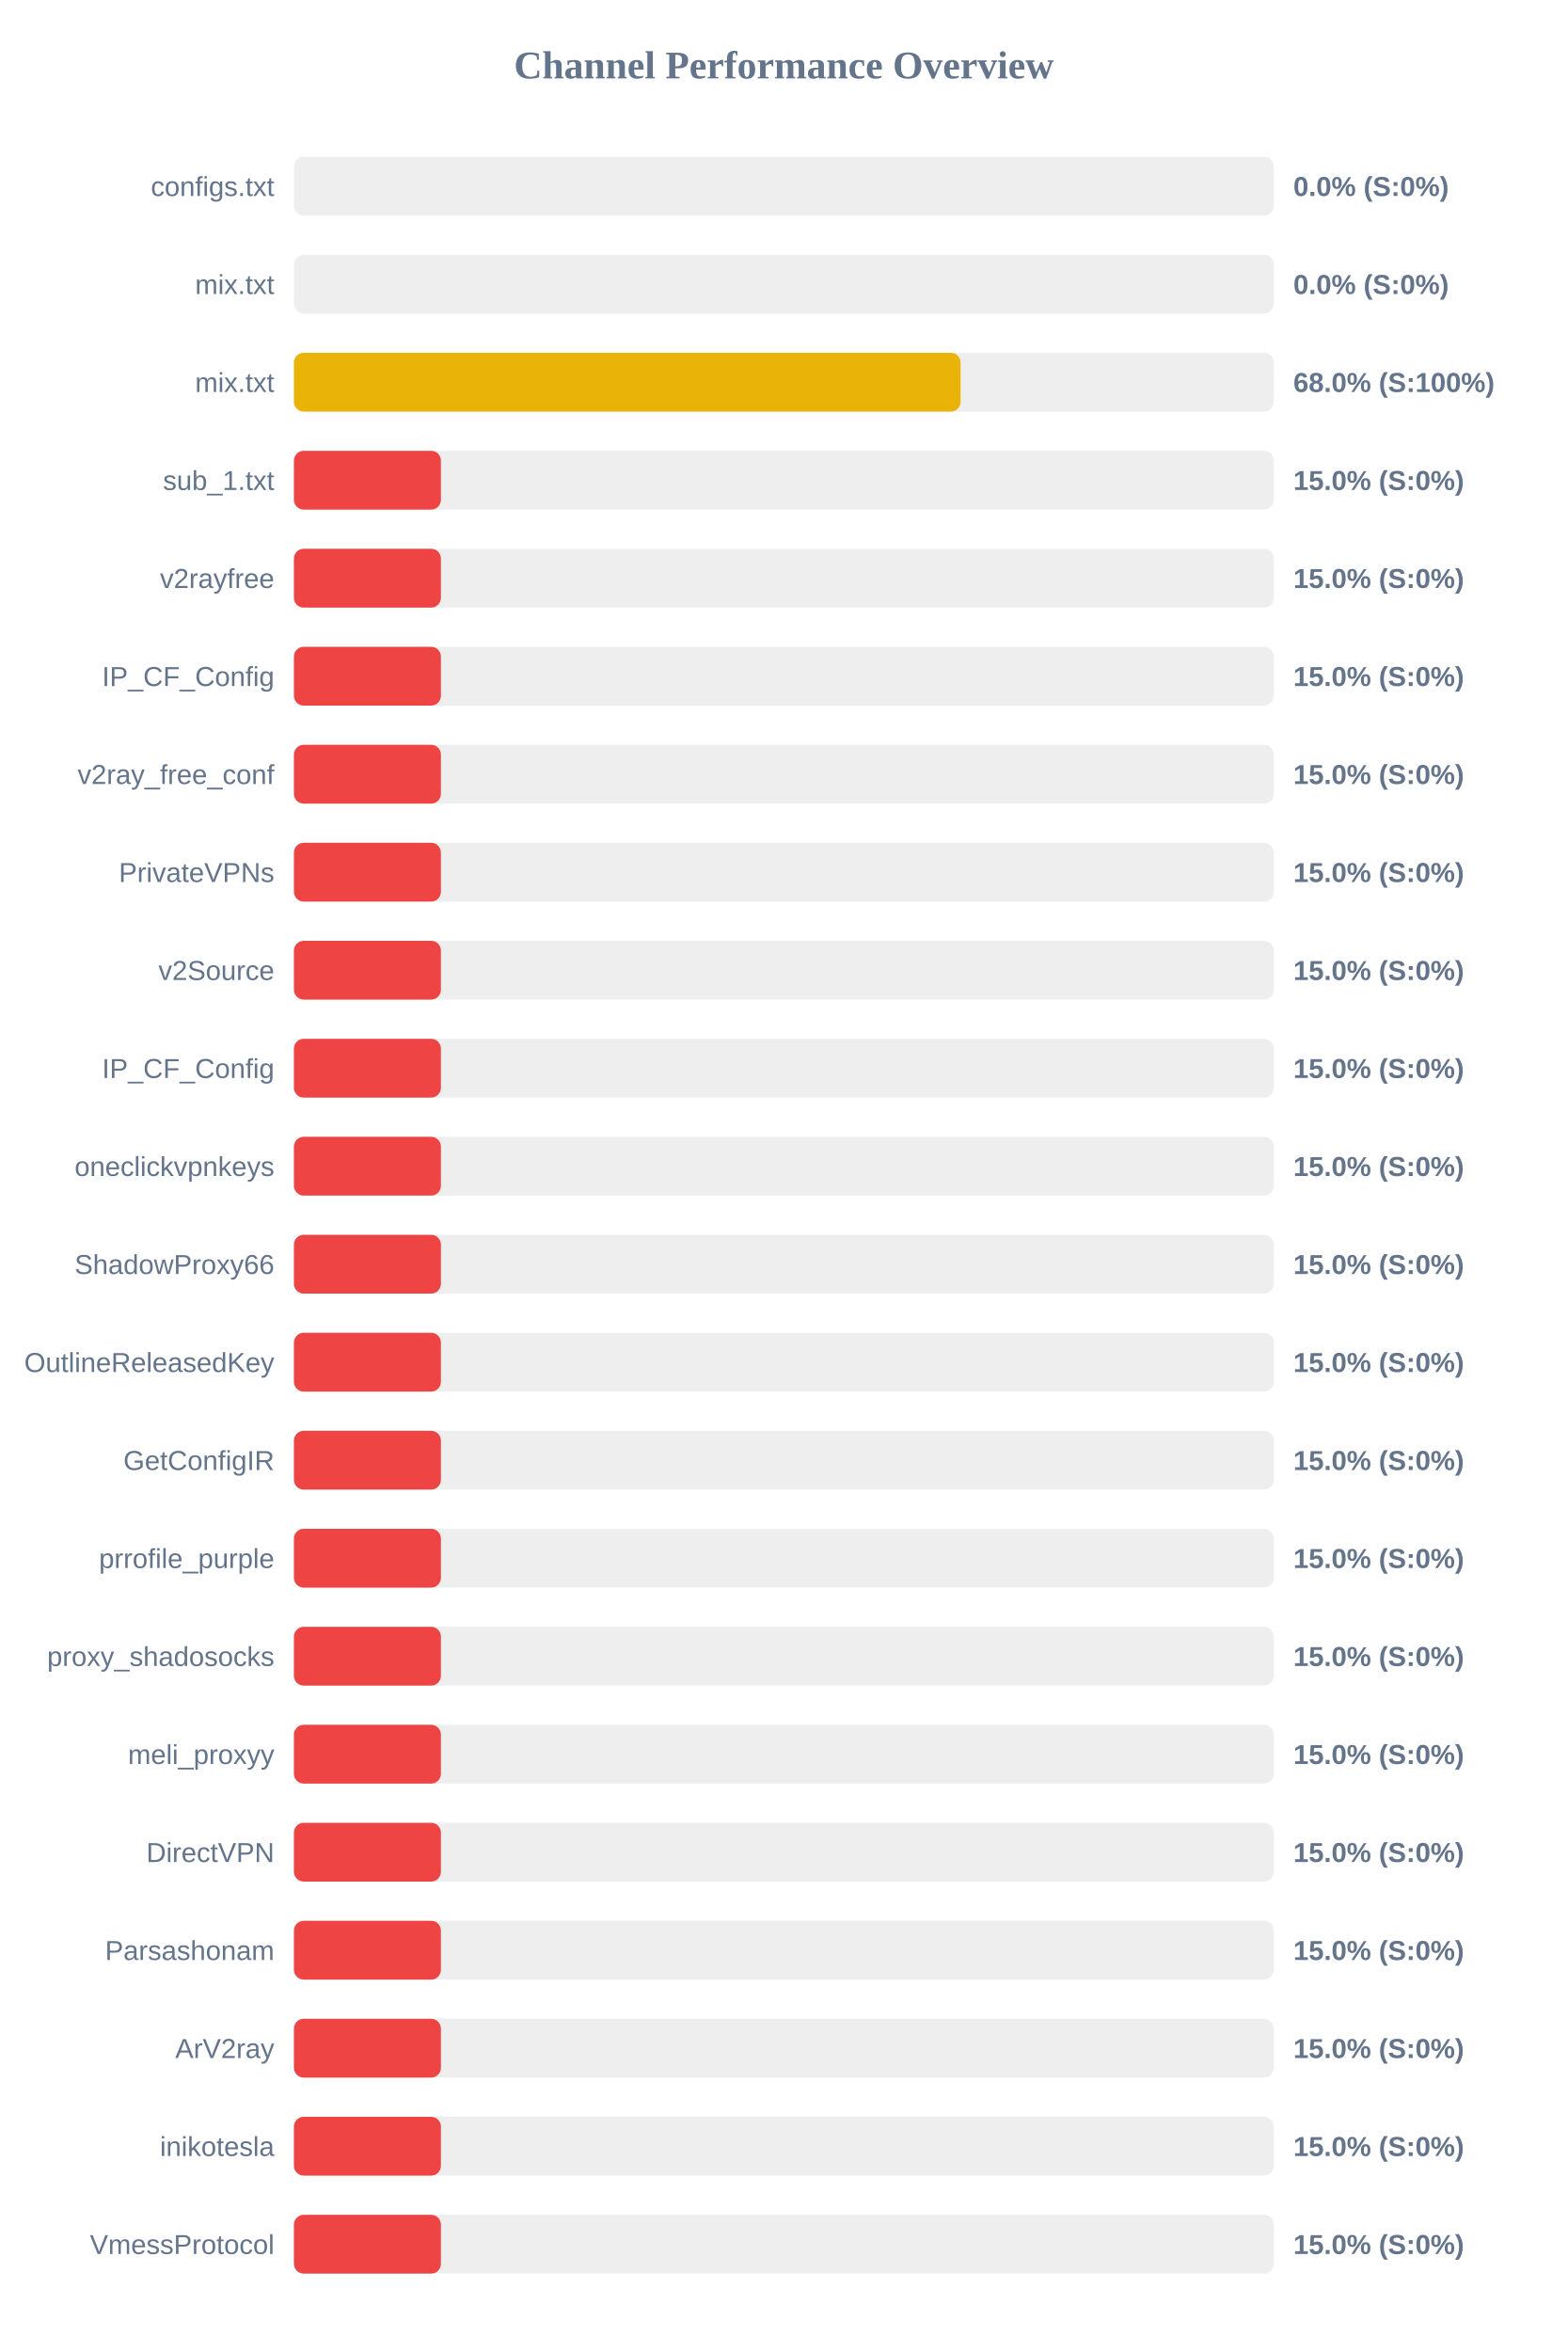
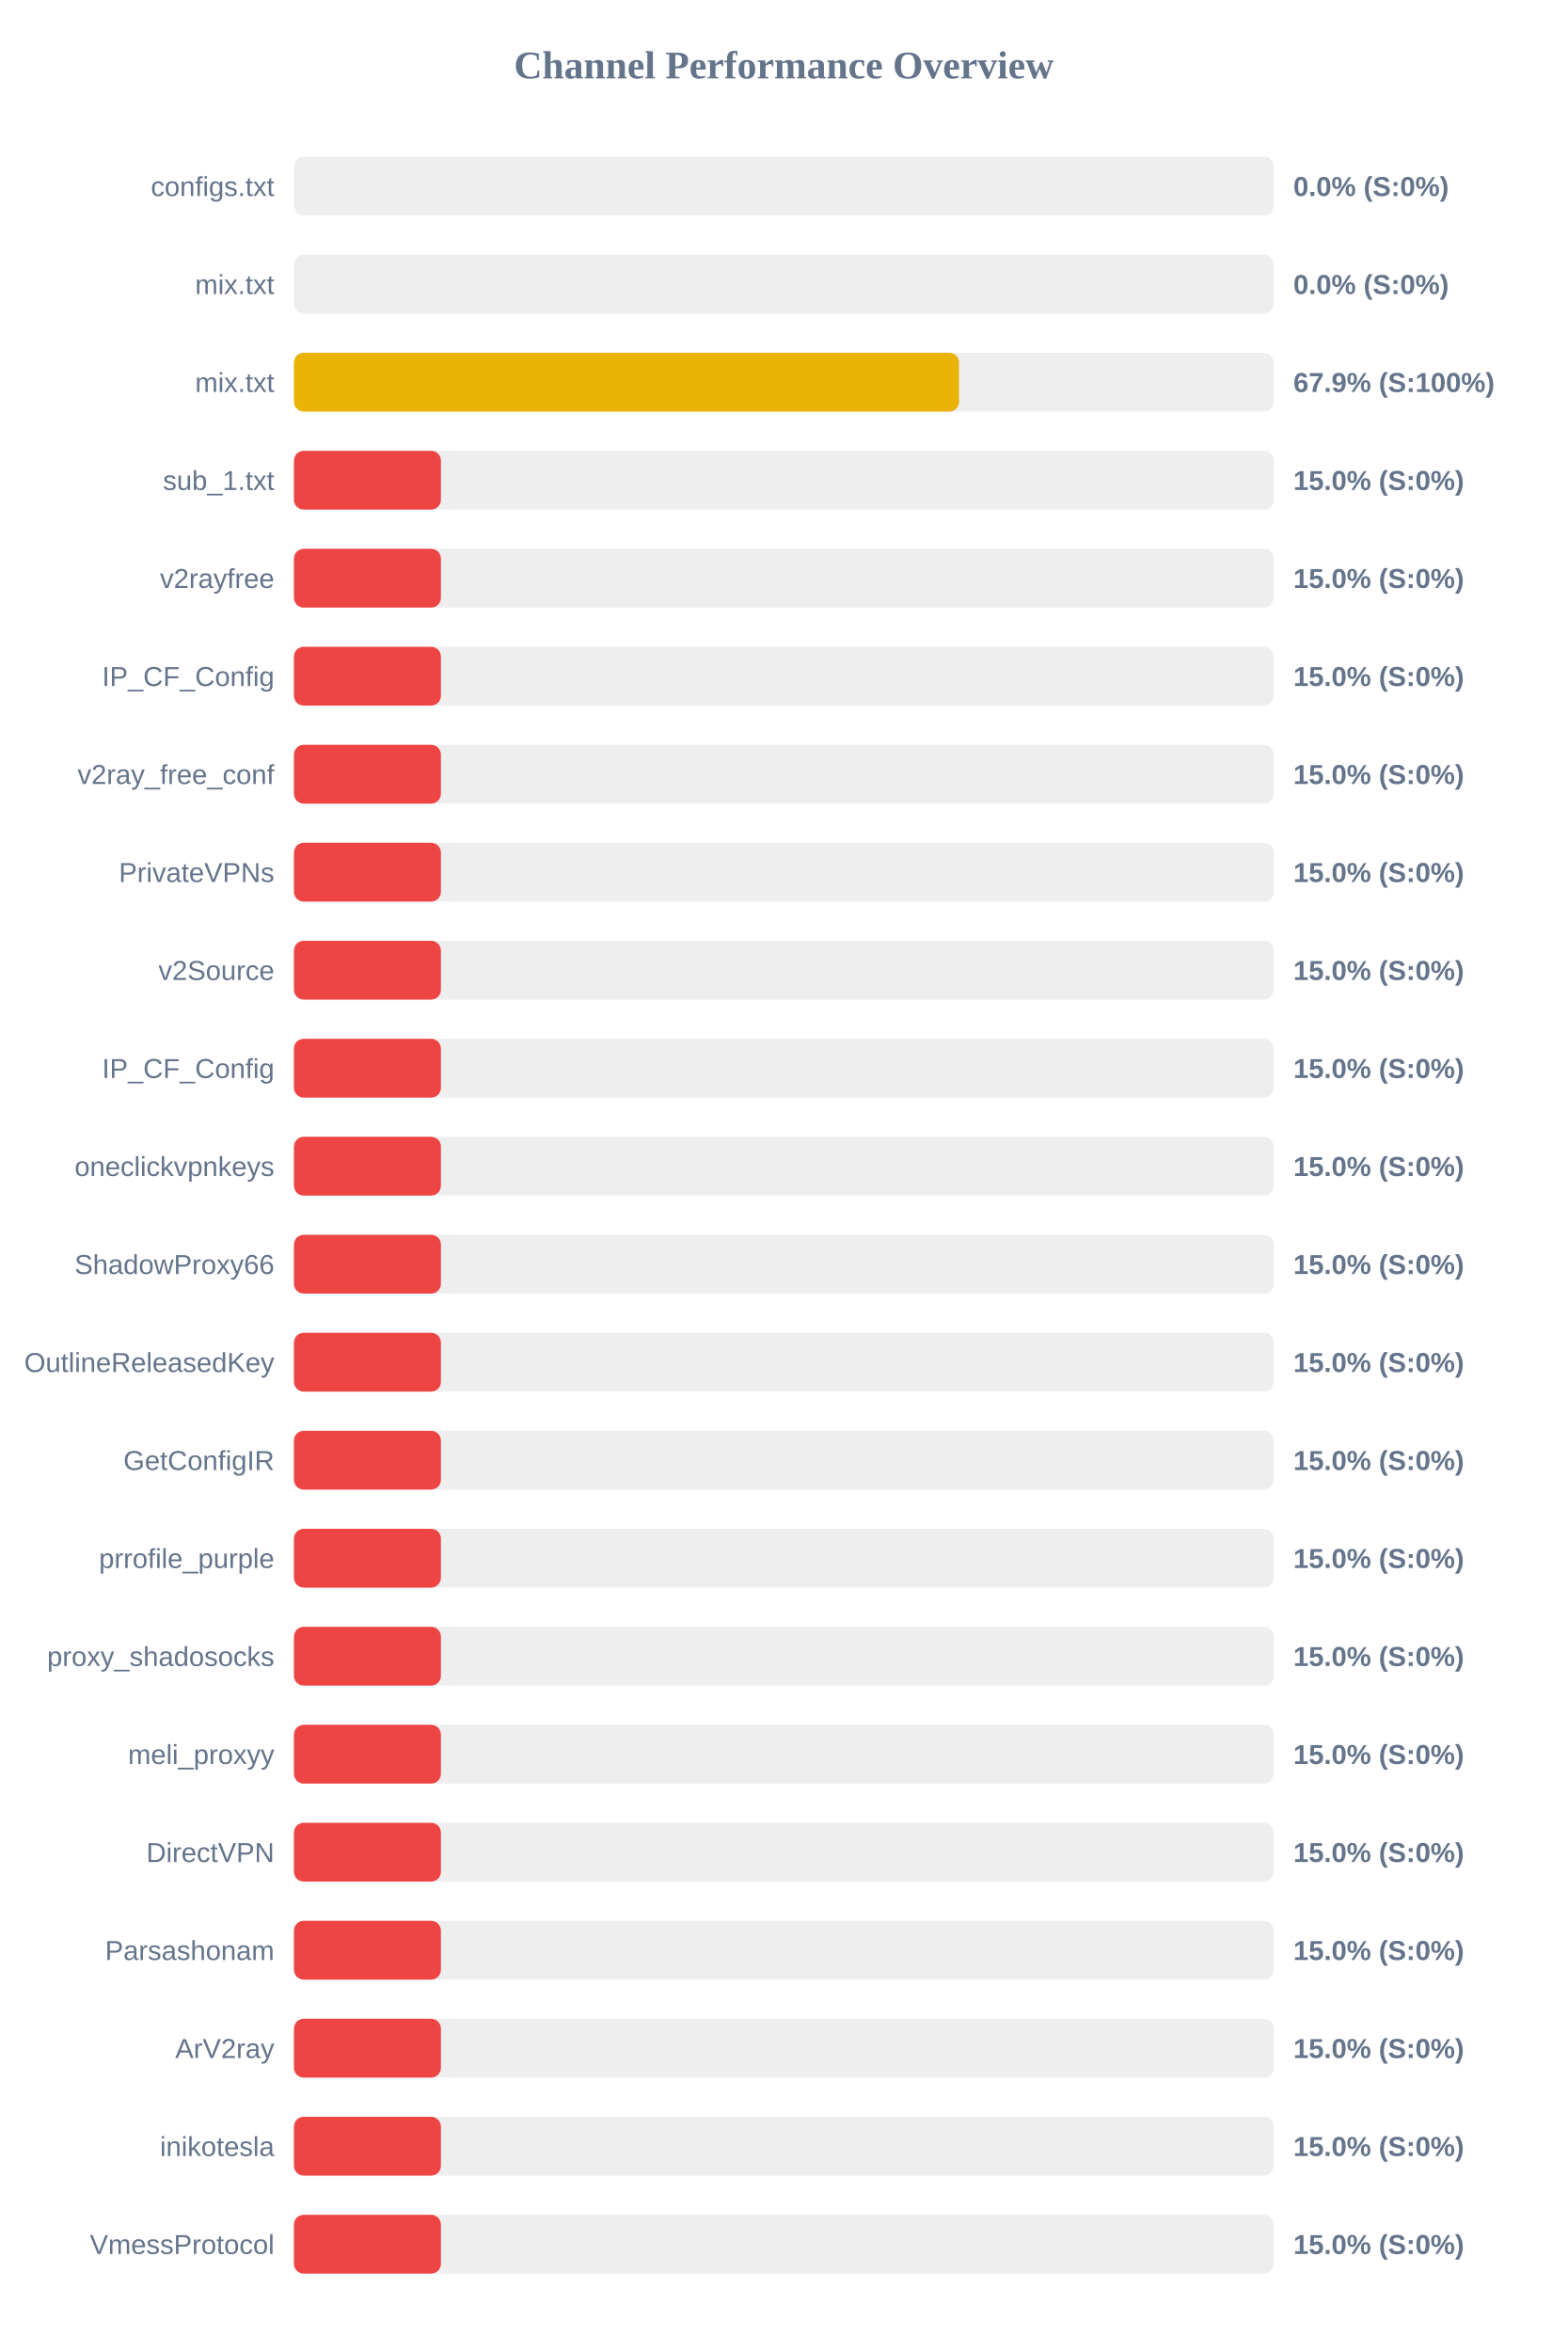
<svg xmlns="http://www.w3.org/2000/svg" width="800" height="1200" version="1.1">
  <style>
        .row { font: 14px Arial; fill: #64748b; }
        .score { font: bold 14px Arial; fill: #64748b; }
    </style>
  <text x="400" y="40" text-anchor="middle" font-size="20px" font-weight="bold" fill="#64748b">Channel Performance Overview</text>
  <rect x="150" y="80" width="500" height="30" fill="#eee" rx="5" />
  <rect x="150" y="80" width="0.0" height="30" fill="#ef4444" rx="5" />
  <text x="140" y="100" text-anchor="end" class="row">configs.txt</text>
  <text x="660" y="100" text-anchor="start" class="score">0.0% (S:0%)</text>
  <rect x="150" y="130" width="500" height="30" fill="#eee" rx="5" />
  <rect x="150" y="130" width="0.0" height="30" fill="#ef4444" rx="5" />
  <text x="140" y="150" text-anchor="end" class="row">mix.txt</text>
  <text x="660" y="150" text-anchor="start" class="score">0.0% (S:0%)</text>
  <rect x="150" y="180" width="500" height="30" fill="#eee" rx="5" />
-   <rect x="150" y="180" width="340.2" height="30" fill="#eab308" rx="5" />
+   <rect x="150" y="180" width="339.4" height="30" fill="#eab308" rx="5" />
  <text x="140" y="200" text-anchor="end" class="row">mix.txt</text>
-   <text x="660" y="200" text-anchor="start" class="score">68.0% (S:100%)</text>
+   <text x="660" y="200" text-anchor="start" class="score">67.9% (S:100%)</text>
  <rect x="150" y="230" width="500" height="30" fill="#eee" rx="5" />
  <rect x="150" y="230" width="75.0" height="30" fill="#ef4444" rx="5" />
  <text x="140" y="250" text-anchor="end" class="row">sub_1.txt</text>
  <text x="660" y="250" text-anchor="start" class="score">15.0% (S:0%)</text>
  <rect x="150" y="280" width="500" height="30" fill="#eee" rx="5" />
  <rect x="150" y="280" width="75.0" height="30" fill="#ef4444" rx="5" />
  <text x="140" y="300" text-anchor="end" class="row">v2rayfree</text>
  <text x="660" y="300" text-anchor="start" class="score">15.0% (S:0%)</text>
  <rect x="150" y="330" width="500" height="30" fill="#eee" rx="5" />
  <rect x="150" y="330" width="75.0" height="30" fill="#ef4444" rx="5" />
  <text x="140" y="350" text-anchor="end" class="row">IP_CF_Config</text>
  <text x="660" y="350" text-anchor="start" class="score">15.0% (S:0%)</text>
  <rect x="150" y="380" width="500" height="30" fill="#eee" rx="5" />
  <rect x="150" y="380" width="75.0" height="30" fill="#ef4444" rx="5" />
  <text x="140" y="400" text-anchor="end" class="row">v2ray_free_conf</text>
  <text x="660" y="400" text-anchor="start" class="score">15.0% (S:0%)</text>
  <rect x="150" y="430" width="500" height="30" fill="#eee" rx="5" />
  <rect x="150" y="430" width="75.0" height="30" fill="#ef4444" rx="5" />
  <text x="140" y="450" text-anchor="end" class="row">PrivateVPNs</text>
  <text x="660" y="450" text-anchor="start" class="score">15.0% (S:0%)</text>
  <rect x="150" y="480" width="500" height="30" fill="#eee" rx="5" />
  <rect x="150" y="480" width="75.0" height="30" fill="#ef4444" rx="5" />
  <text x="140" y="500" text-anchor="end" class="row">v2Source</text>
  <text x="660" y="500" text-anchor="start" class="score">15.0% (S:0%)</text>
  <rect x="150" y="530" width="500" height="30" fill="#eee" rx="5" />
  <rect x="150" y="530" width="75.0" height="30" fill="#ef4444" rx="5" />
  <text x="140" y="550" text-anchor="end" class="row">IP_CF_Config</text>
  <text x="660" y="550" text-anchor="start" class="score">15.0% (S:0%)</text>
  <rect x="150" y="580" width="500" height="30" fill="#eee" rx="5" />
  <rect x="150" y="580" width="75.0" height="30" fill="#ef4444" rx="5" />
  <text x="140" y="600" text-anchor="end" class="row">oneclickvpnkeys</text>
  <text x="660" y="600" text-anchor="start" class="score">15.0% (S:0%)</text>
  <rect x="150" y="630" width="500" height="30" fill="#eee" rx="5" />
  <rect x="150" y="630" width="75.0" height="30" fill="#ef4444" rx="5" />
  <text x="140" y="650" text-anchor="end" class="row">ShadowProxy66</text>
  <text x="660" y="650" text-anchor="start" class="score">15.0% (S:0%)</text>
  <rect x="150" y="680" width="500" height="30" fill="#eee" rx="5" />
  <rect x="150" y="680" width="75.0" height="30" fill="#ef4444" rx="5" />
  <text x="140" y="700" text-anchor="end" class="row">OutlineReleasedKey</text>
  <text x="660" y="700" text-anchor="start" class="score">15.0% (S:0%)</text>
  <rect x="150" y="730" width="500" height="30" fill="#eee" rx="5" />
  <rect x="150" y="730" width="75.0" height="30" fill="#ef4444" rx="5" />
  <text x="140" y="750" text-anchor="end" class="row">GetConfigIR</text>
  <text x="660" y="750" text-anchor="start" class="score">15.0% (S:0%)</text>
  <rect x="150" y="780" width="500" height="30" fill="#eee" rx="5" />
  <rect x="150" y="780" width="75.0" height="30" fill="#ef4444" rx="5" />
  <text x="140" y="800" text-anchor="end" class="row">prrofile_purple</text>
  <text x="660" y="800" text-anchor="start" class="score">15.0% (S:0%)</text>
  <rect x="150" y="830" width="500" height="30" fill="#eee" rx="5" />
  <rect x="150" y="830" width="75.0" height="30" fill="#ef4444" rx="5" />
  <text x="140" y="850" text-anchor="end" class="row">proxy_shadosocks</text>
  <text x="660" y="850" text-anchor="start" class="score">15.0% (S:0%)</text>
  <rect x="150" y="880" width="500" height="30" fill="#eee" rx="5" />
  <rect x="150" y="880" width="75.0" height="30" fill="#ef4444" rx="5" />
  <text x="140" y="900" text-anchor="end" class="row">meli_proxyy</text>
  <text x="660" y="900" text-anchor="start" class="score">15.0% (S:0%)</text>
  <rect x="150" y="930" width="500" height="30" fill="#eee" rx="5" />
  <rect x="150" y="930" width="75.0" height="30" fill="#ef4444" rx="5" />
  <text x="140" y="950" text-anchor="end" class="row">DirectVPN</text>
  <text x="660" y="950" text-anchor="start" class="score">15.0% (S:0%)</text>
  <rect x="150" y="980" width="500" height="30" fill="#eee" rx="5" />
  <rect x="150" y="980" width="75.0" height="30" fill="#ef4444" rx="5" />
  <text x="140" y="1000" text-anchor="end" class="row">Parsashonam</text>
  <text x="660" y="1000" text-anchor="start" class="score">15.0% (S:0%)</text>
  <rect x="150" y="1030" width="500" height="30" fill="#eee" rx="5" />
  <rect x="150" y="1030" width="75.0" height="30" fill="#ef4444" rx="5" />
  <text x="140" y="1050" text-anchor="end" class="row">ArV2ray</text>
  <text x="660" y="1050" text-anchor="start" class="score">15.0% (S:0%)</text>
  <rect x="150" y="1080" width="500" height="30" fill="#eee" rx="5" />
  <rect x="150" y="1080" width="75.0" height="30" fill="#ef4444" rx="5" />
  <text x="140" y="1100" text-anchor="end" class="row">inikotesla</text>
  <text x="660" y="1100" text-anchor="start" class="score">15.0% (S:0%)</text>
  <rect x="150" y="1130" width="500" height="30" fill="#eee" rx="5" />
  <rect x="150" y="1130" width="75.0" height="30" fill="#ef4444" rx="5" />
  <text x="140" y="1150" text-anchor="end" class="row">VmessProtocol</text>
  <text x="660" y="1150" text-anchor="start" class="score">15.0% (S:0%)</text>
</svg>
